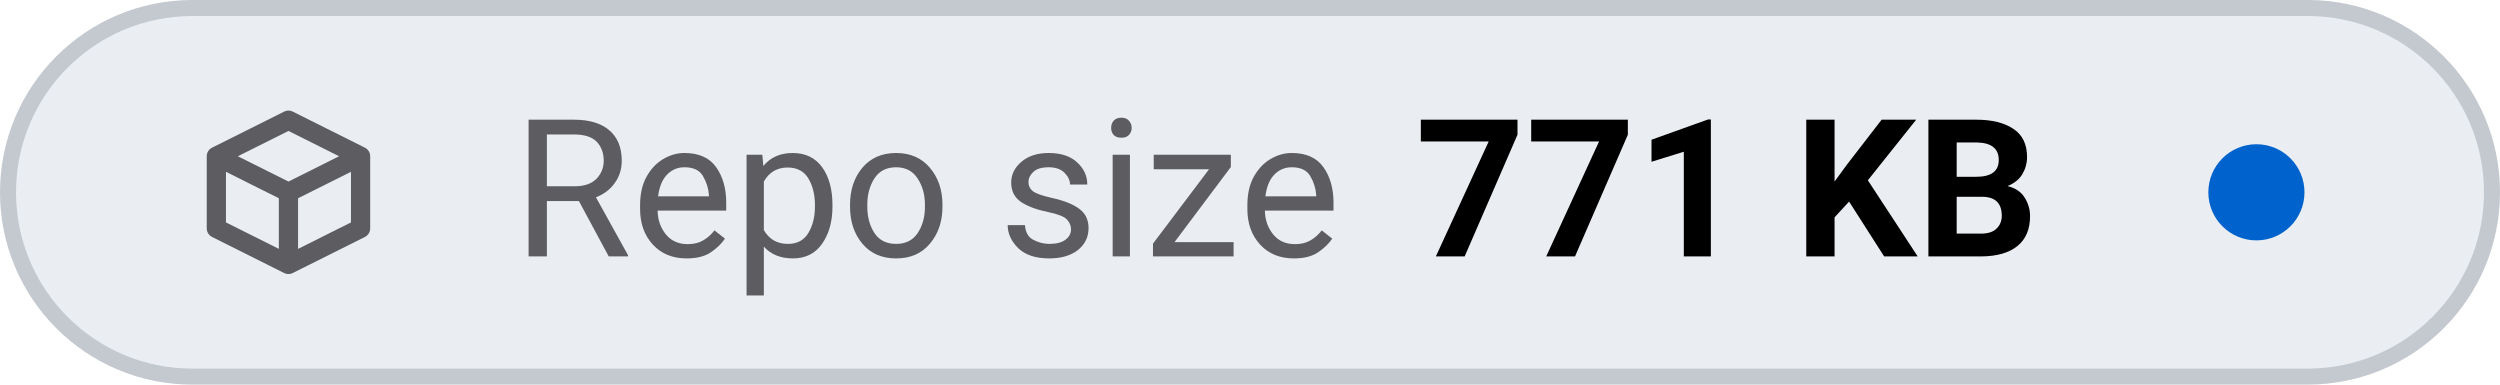
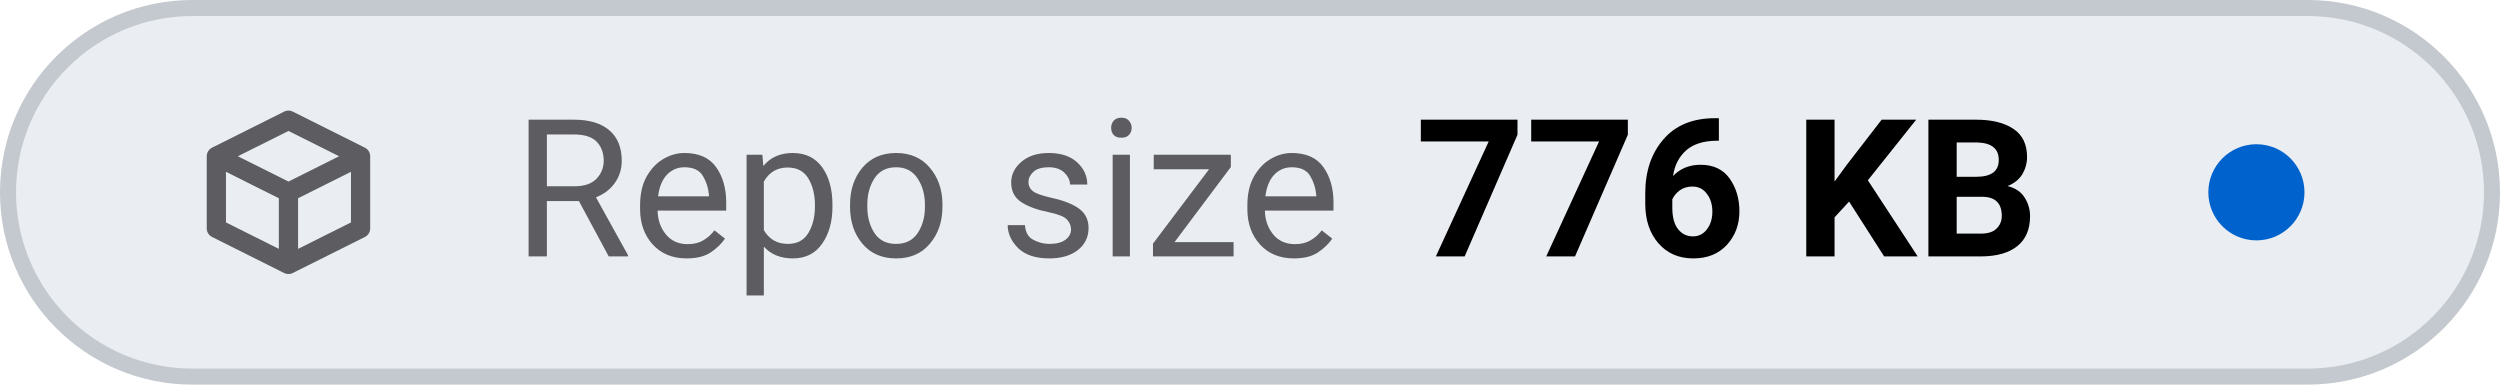
- <svg xmlns="http://www.w3.org/2000/svg" viewBox="0 0 156 24" width="156" height="24" role="img" aria-label="Repo size: 771 KB">
+ <svg xmlns="http://www.w3.org/2000/svg" viewBox="0 0 156 24" width="156" height="24" role="img" aria-label="Repo size: 776 KB">
  <style>
    .tile { fill: #eaeef2; stroke: #c3c9cf; }
    .icon { stroke: #5c5c61; }
    .label { fill: #5c5c61; }
    .value { fill: #000000; font-variant-numeric: tabular-nums; }
    .dot-now { fill: #0062cc; }
    .dot-ok { fill: #1b7a34; }
    .dot-fail { fill: #c4161c; }
    .dot-none { stroke: #5c5c61; }
    @media (prefers-color-scheme: dark) {
      .tile { fill: #151b23; stroke: #353a3f; }
      .icon { stroke: #8b949e; }
      .label { fill: #8b949e; }
      .value { fill: #dfe2e6; }
      .dot-now { fill: #398cfe; }
      .dot-ok { fill: #3fbc51; }
      .dot-fail { fill: #df3733; }
      .dot-none { stroke: #8b949e; }
    }
  </style>
  <rect class="tile" x="0.5" y="0.5" width="155" height="23" rx="11.5" stroke-width="1" />
  <g class="icon" transform="translate(12 6.0) scale(0.75)" fill="none" stroke-width="1.6" stroke-linecap="round" stroke-linejoin="round">
    <path d="M2 5 L8 2 L14 5 V11 L8 14 L2 11 Z M2 5 L8 8 L14 5 M8 8 V14" />
  </g>
  <text class="label" x="32" y="16" font-family="-apple-system, BlinkMacSystemFont, 'SF Pro Text', system-ui, 'Segoe UI', Roboto, sans-serif" font-size="12" font-weight="400" textLength="52.3" lengthAdjust="spacing">Repo size</text>
-   <text class="value" x="88.3" y="16" font-family="-apple-system, BlinkMacSystemFont, 'SF Pro Text', system-ui, 'Segoe UI', Roboto, sans-serif" font-size="12" font-weight="600" textLength="41.5" lengthAdjust="spacing">771 KB</text>
+   <text class="value" x="88.3" y="16" font-family="-apple-system, BlinkMacSystemFont, 'SF Pro Text', system-ui, 'Segoe UI', Roboto, sans-serif" font-size="12" font-weight="600" textLength="41.5" lengthAdjust="spacing">776 KB</text>
  <circle class="dot-now" cx="140.8" cy="12.0" r="3.0" />
</svg>
